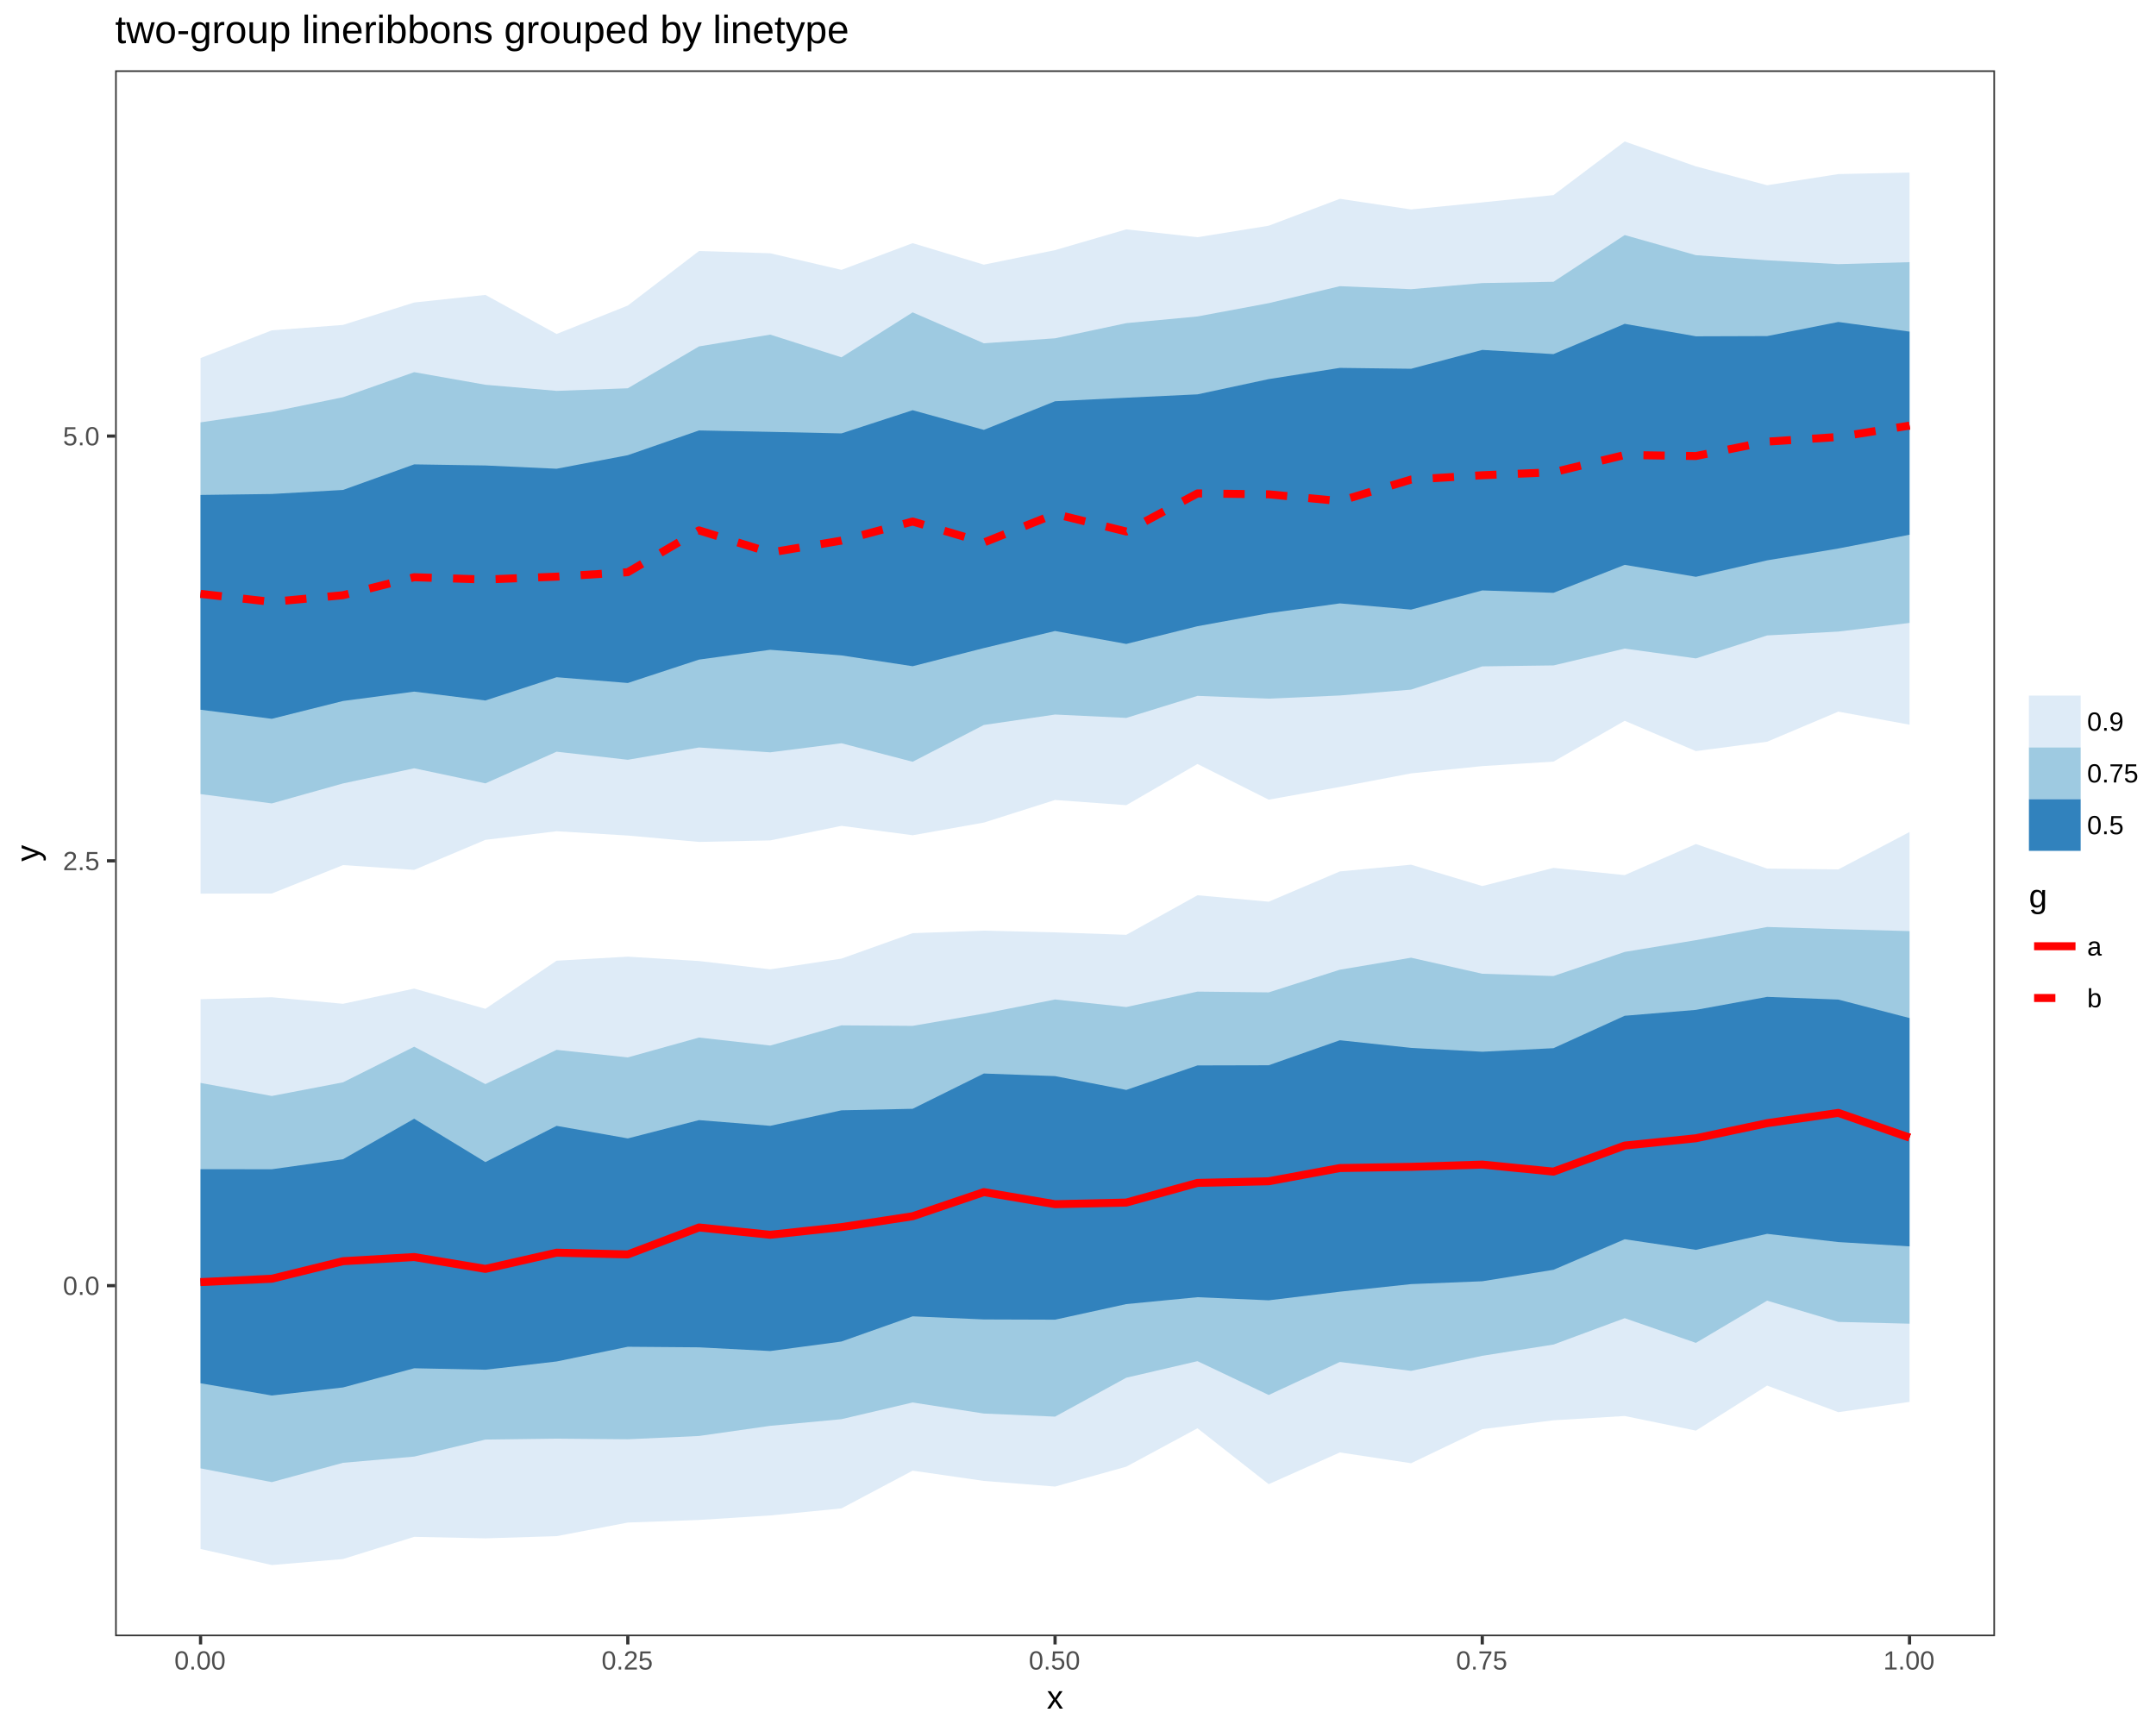
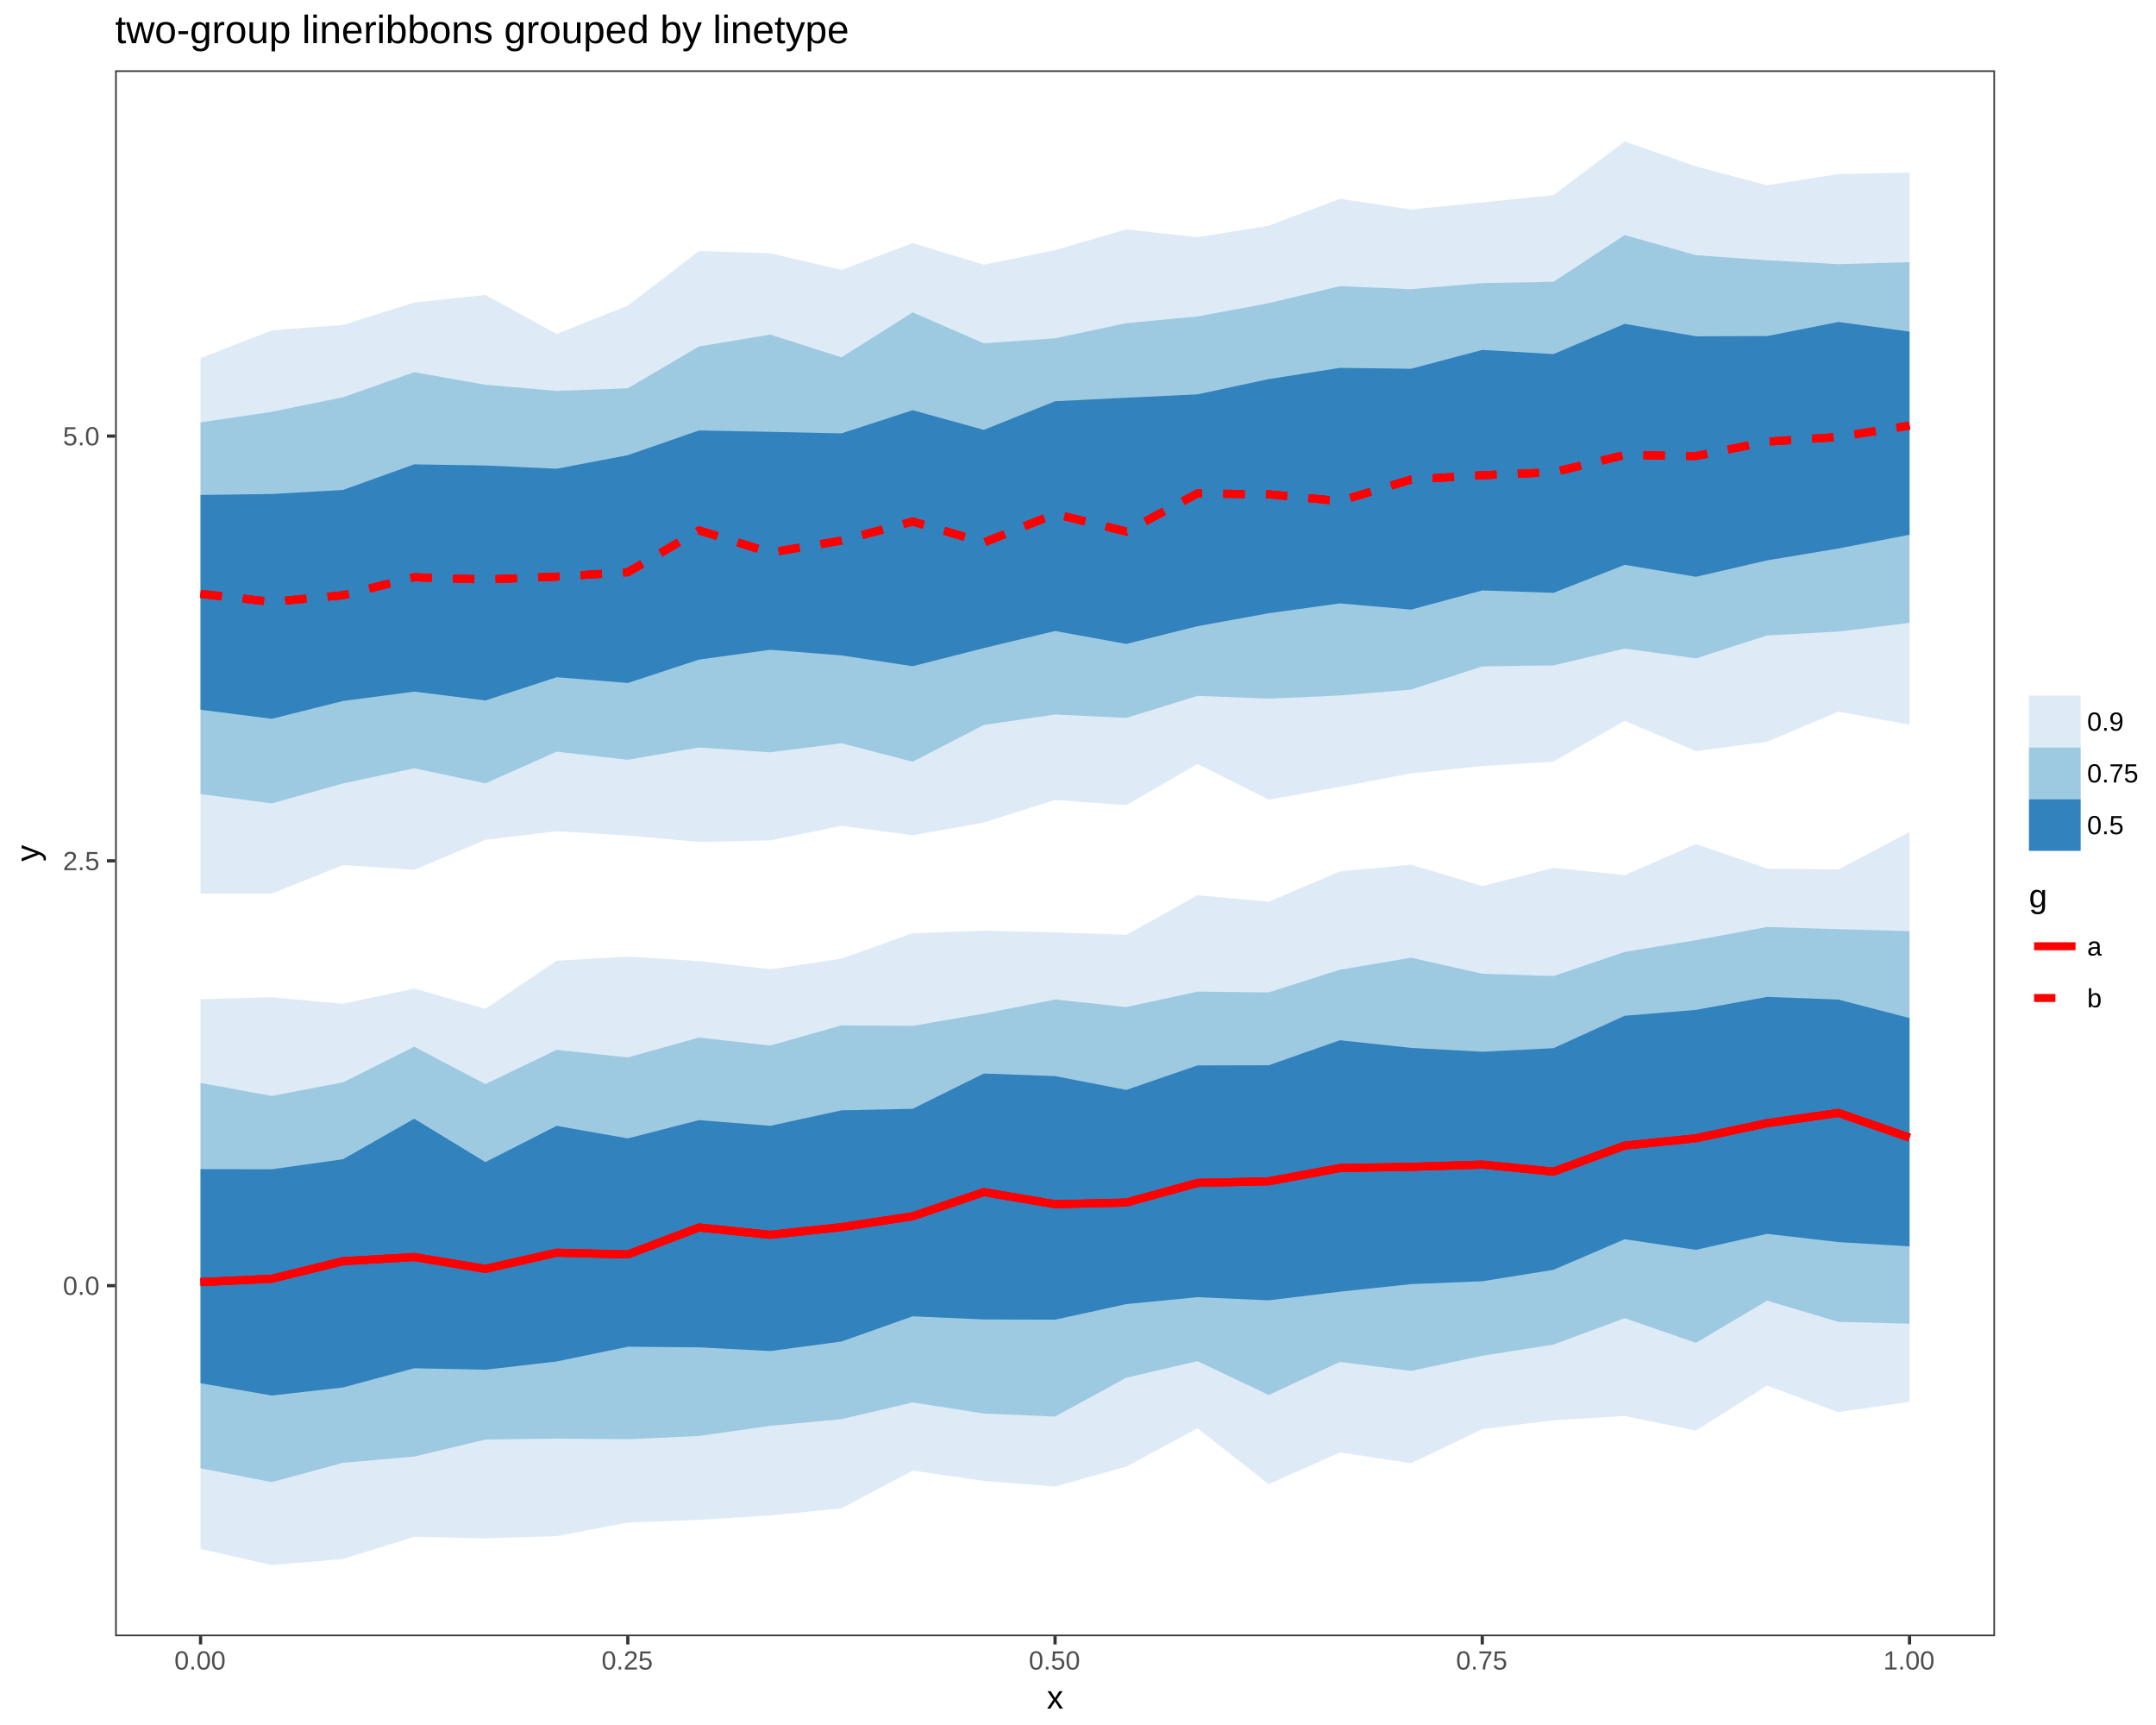
<svg xmlns="http://www.w3.org/2000/svg" viewBox="0 0 720.00 576.00">
  <defs>
    <style type="text/css">
    line, polyline, path, rect, circle {
      fill: none;
      stroke: #000000;
      stroke-linecap: round;
      stroke-linejoin: round;
      stroke-miterlimit: 10.00;
    }
  </style>
  </defs>
  <rect width="100%" height="100%" style="stroke: none; fill: #FFFFFF;" />
  <rect x="0.00" y="0.00" width="720.00" height="576.00" style="stroke-width: 1.07; stroke: #FFFFFF; fill: #FFFFFF;" />
  <defs>
    <clipPath id="cpMzguNDQ4NXw2NjYuMjI1fDU0Ni4zNnwyMy40NzY3">
      <rect x="38.45" y="23.48" width="627.78" height="522.88" />
    </clipPath>
  </defs>
  <rect x="38.45" y="23.48" width="627.78" height="522.88" style="stroke-width: 1.07; stroke: none; fill: #FFFFFF;" clip-path="url(#cpMzguNDQ4NXw2NjYuMjI1fDU0Ni4zNnwyMy40NzY3)" />
  <polyline points="66.98,119.56 90.76,110.31 114.54,108.49 138.32,101.01 162.10,98.47 185.88,111.52 209.66,102.03 233.44,83.81 257.22,84.57 281.00,90.11 304.78,81.19 328.56,88.37 352.34,83.52 376.12,76.59 399.90,79.21 423.68,75.37 447.45,66.39 471.23,69.94 495.01,67.58 518.79,65.14 542.57,47.24 566.35,55.56 590.13,61.85 613.91,58.13 637.69,57.61 637.69,241.99 613.91,237.62 590.13,247.67 566.35,250.80 542.57,240.68 518.79,254.31 495.01,255.81 471.23,258.24 447.45,262.76 423.68,267.02 399.90,255.10 376.12,268.86 352.34,267.12 328.56,274.67 304.78,278.90 281.00,275.76 257.22,280.62 233.44,281.13 209.66,279.00 185.88,277.56 162.10,280.44 138.32,290.46 114.54,288.87 90.76,298.36 66.98,298.40 " style="stroke-width: nan; stroke: none; stroke-dasharray: 2.00,2.00; fill: #DEEBF7;" clip-path="url(#cpMzguNDQ4NXw2NjYuMjI1fDU0Ni4zNnwyMy40NzY3)" />
-   <polyline points="66.98,198.30 90.76,200.98 114.54,198.75 138.32,192.74 162.10,193.51 185.88,192.55 209.66,191.06 233.44,177.10 257.22,184.51 281.00,180.52 304.78,174.14 328.56,181.15 352.34,171.62 376.12,177.48 399.90,164.76 423.68,165.06 447.45,167.32 471.23,160.13 495.01,158.69 518.79,157.69 542.57,151.93 566.35,152.27 590.13,147.47 613.91,145.91 637.69,142.12 " style="stroke-width: 2.67; stroke: #FF0000; stroke-dasharray: 7.11,7.11; stroke-linecap: butt;" clip-path="url(#cpMzguNDQ4NXw2NjYuMjI1fDU0Ni4zNnwyMy40NzY3)" />
  <polyline points="66.98,333.65 90.76,332.99 114.54,335.18 138.32,330.10 162.10,336.86 185.88,320.79 209.66,319.44 233.44,320.90 257.22,323.67 281.00,320.10 304.78,311.60 328.56,310.75 352.34,311.33 376.12,312.15 399.90,298.94 423.68,301.09 447.45,290.98 471.23,288.73 495.01,295.86 518.79,289.80 542.57,292.21 566.35,281.83 590.13,290.03 613.91,290.30 637.69,277.82 637.69,468.11 613.91,471.54 590.13,462.67 566.35,477.70 542.57,472.82 518.79,474.25 495.01,477.21 471.23,488.59 447.45,484.99 423.68,495.58 399.90,476.92 376.12,489.74 352.34,496.38 328.56,494.50 304.78,491.07 281.00,503.67 257.22,506.03 233.44,507.53 209.66,508.40 185.88,512.94 162.10,513.67 138.32,513.17 114.54,520.58 90.76,522.59 66.98,517.22 " style="stroke-width: nan; stroke: none; fill: #DEEBF7;" clip-path="url(#cpMzguNDQ4NXw2NjYuMjI1fDU0Ni4zNnwyMy40NzY3)" />
-   <polyline points="66.98,428.11 90.76,426.99 114.54,421.13 138.32,419.74 162.10,423.70 185.88,418.29 209.66,418.87 233.44,409.87 257.22,412.31 281.00,409.75 304.78,406.12 328.56,398.06 352.34,402.10 376.12,401.55 399.90,394.99 423.68,394.44 447.45,390.03 471.23,389.62 495.01,388.87 518.79,391.22 542.57,382.52 566.35,380.08 590.13,375.04 613.91,371.61 637.69,379.86 " style="stroke-width: 2.67; stroke: #FF0000; stroke-linecap: butt;" clip-path="url(#cpMzguNDQ4NXw2NjYuMjI1fDU0Ni4zNnwyMy40NzY3)" />
  <polyline points="66.98,141.03 90.76,137.51 114.54,132.64 138.32,124.27 162.10,128.48 185.88,130.52 209.66,129.65 233.44,115.67 257.22,111.73 281.00,119.31 304.78,104.30 328.56,114.63 352.34,112.96 376.12,107.90 399.90,105.67 423.68,101.23 447.45,95.56 471.23,96.56 495.01,94.52 518.79,94.09 542.57,78.49 566.35,85.21 590.13,86.91 613.91,88.20 637.69,87.54 637.69,208.00 613.91,210.89 590.13,212.18 566.35,219.85 542.57,216.57 518.79,222.19 495.01,222.51 471.23,230.27 447.45,232.23 423.68,233.29 399.90,232.36 376.12,239.72 352.34,238.59 328.56,242.08 304.78,254.36 281.00,248.18 257.22,251.21 233.44,249.59 209.66,253.70 185.88,251.00 162.10,261.57 138.32,256.54 114.54,261.60 90.76,268.27 66.98,265.16 " style="stroke-width: nan; stroke: none; stroke-dasharray: 2.00,2.00; fill: #9ECAE1;" clip-path="url(#cpMzguNDQ4NXw2NjYuMjI1fDU0Ni4zNnwyMy40NzY3)" />
-   <polyline points="66.98,198.30 90.76,200.98 114.54,198.75 138.32,192.74 162.10,193.51 185.88,192.55 209.66,191.06 233.44,177.10 257.22,184.51 281.00,180.52 304.78,174.14 328.56,181.15 352.34,171.62 376.12,177.48 399.90,164.76 423.68,165.06 447.45,167.32 471.23,160.13 495.01,158.69 518.79,157.69 542.57,151.93 566.35,152.27 590.13,147.47 613.91,145.91 637.69,142.12 " style="stroke-width: 2.67; stroke: #FF0000; stroke-dasharray: 7.11,7.11; stroke-linecap: butt;" clip-path="url(#cpMzguNDQ4NXw2NjYuMjI1fDU0Ni4zNnwyMy40NzY3)" />
  <polyline points="66.98,361.60 90.76,365.96 114.54,361.41 138.32,349.51 162.10,361.99 185.88,350.56 209.66,353.08 233.44,346.45 257.22,349.12 281.00,342.38 304.78,342.55 328.56,338.45 352.34,333.74 376.12,336.26 399.90,331.11 423.68,331.37 447.45,323.80 471.23,319.79 495.01,325.15 518.79,325.91 542.57,317.86 566.35,313.93 590.13,309.53 613.91,310.26 637.69,310.91 637.69,442.00 613.91,441.40 590.13,434.31 566.35,448.40 542.57,440.16 518.79,448.96 495.01,452.72 471.23,457.75 447.45,454.78 423.68,465.80 399.90,454.51 376.12,460.04 352.34,473.03 328.56,472.00 304.78,468.30 281.00,473.88 257.22,476.10 233.44,479.49 209.66,480.59 185.88,480.38 162.10,480.69 138.32,486.37 114.54,488.45 90.76,494.90 66.98,490.30 " style="stroke-width: nan; stroke: none; fill: #9ECAE1;" clip-path="url(#cpMzguNDQ4NXw2NjYuMjI1fDU0Ni4zNnwyMy40NzY3)" />
-   <polyline points="66.98,428.11 90.76,426.99 114.54,421.13 138.32,419.74 162.10,423.70 185.88,418.29 209.66,418.87 233.44,409.87 257.22,412.31 281.00,409.75 304.78,406.12 328.56,398.06 352.34,402.10 376.12,401.55 399.90,394.99 423.68,394.44 447.45,390.03 471.23,389.62 495.01,388.87 518.79,391.22 542.57,382.52 566.35,380.08 590.13,375.04 613.91,371.61 637.69,379.86 " style="stroke-width: 2.67; stroke: #FF0000; stroke-linecap: butt;" clip-path="url(#cpMzguNDQ4NXw2NjYuMjI1fDU0Ni4zNnwyMy40NzY3)" />
  <polyline points="66.98,390.41 90.76,390.43 114.54,387.09 138.32,373.56 162.10,388.03 185.88,375.94 209.66,380.13 233.44,374.02 257.22,375.93 281.00,370.75 304.78,370.24 328.56,358.46 352.34,359.33 376.12,363.94 399.90,355.76 423.68,355.70 447.45,347.35 471.23,349.90 495.01,351.19 518.79,350.00 542.57,339.18 566.35,337.21 590.13,332.87 613.91,333.77 637.69,339.94 637.69,416.18 613.91,414.74 590.13,412.00 566.35,417.34 542.57,413.80 518.79,424.00 495.01,427.83 471.23,428.78 447.45,431.31 423.68,434.19 399.90,433.15 376.12,435.45 352.34,440.66 328.56,440.58 304.78,439.54 281.00,447.95 257.22,451.13 233.44,449.89 209.66,449.70 185.88,454.61 162.10,457.37 138.32,456.88 114.54,463.29 90.76,465.98 66.98,461.89 " style="stroke-width: nan; stroke: none; fill: #3182BD;" clip-path="url(#cpMzguNDQ4NXw2NjYuMjI1fDU0Ni4zNnwyMy40NzY3)" />
-   <polyline points="66.98,428.11 90.76,426.99 114.54,421.13 138.32,419.74 162.10,423.70 185.88,418.29 209.66,418.87 233.44,409.87 257.22,412.31 281.00,409.75 304.78,406.12 328.56,398.06 352.34,402.10 376.12,401.55 399.90,394.99 423.68,394.44 447.45,390.03 471.23,389.62 495.01,388.87 518.79,391.22 542.57,382.52 566.35,380.08 590.13,375.04 613.91,371.61 637.69,379.86 " style="stroke-width: 2.67; stroke: #FF0000; stroke-linecap: butt;" clip-path="url(#cpMzguNDQ4NXw2NjYuMjI1fDU0Ni4zNnwyMy40NzY3)" />
  <polyline points="66.98,165.27 90.76,164.95 114.54,163.60 138.32,155.06 162.10,155.43 185.88,156.52 209.66,151.99 233.44,143.73 257.22,144.20 281.00,144.72 304.78,136.97 328.56,143.54 352.34,133.98 376.12,132.80 399.90,131.68 423.68,126.59 447.45,122.84 471.23,123.14 495.01,116.84 518.79,118.24 542.57,108.13 566.35,112.30 590.13,112.22 613.91,107.51 637.69,110.73 637.69,178.55 613.91,183.15 590.13,187.11 566.35,192.60 542.57,188.61 518.79,197.95 495.01,197.15 471.23,203.55 447.45,201.48 423.68,204.76 399.90,209.10 376.12,215.02 352.34,210.70 328.56,216.40 304.78,222.46 281.00,218.85 257.22,216.97 233.44,220.25 209.66,228.06 185.88,226.13 162.10,233.90 138.32,230.94 114.54,234.07 90.76,240.02 66.98,236.99 " style="stroke-width: nan; stroke: none; stroke-dasharray: 2.00,2.00; fill: #3182BD;" clip-path="url(#cpMzguNDQ4NXw2NjYuMjI1fDU0Ni4zNnwyMy40NzY3)" />
  <polyline points="66.98,198.30 90.76,200.98 114.54,198.75 138.32,192.74 162.10,193.51 185.88,192.55 209.66,191.06 233.44,177.10 257.22,184.51 281.00,180.52 304.78,174.14 328.56,181.15 352.34,171.62 376.12,177.48 399.90,164.76 423.68,165.06 447.45,167.32 471.23,160.13 495.01,158.69 518.79,157.69 542.57,151.93 566.35,152.27 590.13,147.47 613.91,145.91 637.69,142.12 " style="stroke-width: 2.67; stroke: #FF0000; stroke-dasharray: 7.11,7.11; stroke-linecap: butt;" clip-path="url(#cpMzguNDQ4NXw2NjYuMjI1fDU0Ni4zNnwyMy40NzY3)" />
+   <polyline points="66.98,428.11 90.76,426.99 114.54,421.13 138.32,419.74 162.10,423.70 185.88,418.29 209.66,418.87 233.44,409.87 257.22,412.31 281.00,409.75 304.78,406.12 328.56,398.06 352.34,402.10 376.12,401.55 399.90,394.99 423.68,394.44 447.45,390.03 471.23,389.62 495.01,388.87 518.79,391.22 542.57,382.52 566.35,380.08 590.13,375.04 613.91,371.61 637.69,379.86 " style="stroke-width: 2.67; stroke: #FF0000; stroke-linecap: butt;" clip-path="url(#cpMzguNDQ4NXw2NjYuMjI1fDU0Ni4zNnwyMy40NzY3)" />
+   <polyline points="66.98,198.30 90.76,200.98 114.54,198.75 138.32,192.74 162.10,193.51 185.88,192.55 209.66,191.06 233.44,177.10 257.22,184.51 281.00,180.52 304.78,174.14 328.56,181.15 352.34,171.62 376.12,177.48 399.90,164.76 423.68,165.06 447.45,167.32 471.23,160.13 495.01,158.69 518.79,157.69 542.57,151.93 566.35,152.27 590.13,147.47 613.91,145.91 637.69,142.12 " style="stroke-width: 2.67; stroke: #FF0000; stroke-dasharray: 7.11,7.11; stroke-linecap: butt;" clip-path="url(#cpMzguNDQ4NXw2NjYuMjI1fDU0Ni4zNnwyMy40NzY3)" />
+   <polyline points="66.98,428.11 90.76,426.99 114.54,421.13 138.32,419.74 162.10,423.70 185.88,418.29 209.66,418.87 233.44,409.87 257.22,412.31 281.00,409.75 304.78,406.12 328.56,398.06 352.34,402.10 376.12,401.55 399.90,394.99 423.68,394.44 447.45,390.03 471.23,389.62 495.01,388.87 518.79,391.22 542.57,382.52 566.35,380.08 590.13,375.04 613.91,371.61 637.69,379.86 " style="stroke-width: 2.67; stroke: #FF0000; stroke-linecap: butt;" clip-path="url(#cpMzguNDQ4NXw2NjYuMjI1fDU0Ni4zNnwyMy40NzY3)" />
+   <polyline points="66.98,198.30 90.76,200.98 114.54,198.75 138.32,192.74 162.10,193.51 185.88,192.55 209.66,191.06 233.44,177.10 257.22,184.51 281.00,180.52 304.78,174.14 328.56,181.15 352.34,171.62 376.12,177.48 399.90,164.76 423.68,165.06 447.45,167.32 471.23,160.13 495.01,158.69 518.79,157.69 542.57,151.93 566.35,152.27 590.13,147.47 613.91,145.91 637.69,142.12 " style="stroke-width: 2.67; stroke: #FF0000; stroke-dasharray: 7.11,7.11; stroke-linecap: butt;" clip-path="url(#cpMzguNDQ4NXw2NjYuMjI1fDU0Ni4zNnwyMy40NzY3)" />
+   <polyline points="66.98,428.11 90.76,426.99 114.54,421.13 138.32,419.74 162.10,423.70 185.88,418.29 209.66,418.87 233.44,409.87 257.22,412.31 281.00,409.75 304.78,406.12 328.56,398.06 352.34,402.10 376.12,401.55 399.90,394.99 423.68,394.44 447.45,390.03 471.23,389.62 495.01,388.87 518.79,391.22 542.57,382.52 566.35,380.08 590.13,375.04 613.91,371.61 637.69,379.86 " style="stroke-width: 2.67; stroke: #FF0000; stroke-linecap: butt;" clip-path="url(#cpMzguNDQ4NXw2NjYuMjI1fDU0Ni4zNnwyMy40NzY3)" />
  <rect x="38.45" y="23.48" width="627.78" height="522.88" style="stroke-width: 1.07; stroke: #333333;" clip-path="url(#cpMzguNDQ4NXw2NjYuMjI1fDU0Ni4zNnwyMy40NzY3)" />
  <defs>
    <clipPath id="cpMHw3MjB8NTc2fDA=">
      <rect x="0.00" y="0.00" width="720.00" height="576.00" />
    </clipPath>
  </defs>
  <g clip-path="url(#cpMHw3MjB8NTc2fDA=)">
    <text x="21.01" y="432.38" style="font-size: 8.80px; fill: #4D4D4D; font-family: Liberation Sans;" textLength="12.51px" lengthAdjust="spacingAndGlyphs">0.0</text>
  </g>
  <g clip-path="url(#cpMHw3MjB8NTc2fDA=)">
    <text x="21.01" y="290.55" style="font-size: 8.80px; fill: #4D4D4D; font-family: Liberation Sans;" textLength="12.51px" lengthAdjust="spacingAndGlyphs">2.5</text>
  </g>
  <g clip-path="url(#cpMHw3MjB8NTc2fDA=)">
    <text x="21.01" y="148.71" style="font-size: 8.80px; fill: #4D4D4D; font-family: Liberation Sans;" textLength="12.51px" lengthAdjust="spacingAndGlyphs">5.0</text>
  </g>
  <polyline points="35.71,429.29 38.45,429.29 " style="stroke-width: 1.07; stroke: #333333; stroke-linecap: butt;" clip-path="url(#cpMHw3MjB8NTc2fDA=)" />
  <polyline points="35.71,287.45 38.45,287.45 " style="stroke-width: 1.07; stroke: #333333; stroke-linecap: butt;" clip-path="url(#cpMHw3MjB8NTc2fDA=)" />
  <polyline points="35.71,145.62 38.45,145.62 " style="stroke-width: 1.07; stroke: #333333; stroke-linecap: butt;" clip-path="url(#cpMHw3MjB8NTc2fDA=)" />
  <polyline points="66.98,549.10 66.98,546.36 " style="stroke-width: 1.07; stroke: #333333; stroke-linecap: butt;" clip-path="url(#cpMHw3MjB8NTc2fDA=)" />
  <polyline points="209.66,549.10 209.66,546.36 " style="stroke-width: 1.07; stroke: #333333; stroke-linecap: butt;" clip-path="url(#cpMHw3MjB8NTc2fDA=)" />
  <polyline points="352.34,549.10 352.34,546.36 " style="stroke-width: 1.07; stroke: #333333; stroke-linecap: butt;" clip-path="url(#cpMHw3MjB8NTc2fDA=)" />
  <polyline points="495.01,549.10 495.01,546.36 " style="stroke-width: 1.07; stroke: #333333; stroke-linecap: butt;" clip-path="url(#cpMHw3MjB8NTc2fDA=)" />
  <polyline points="637.69,549.10 637.69,546.36 " style="stroke-width: 1.07; stroke: #333333; stroke-linecap: butt;" clip-path="url(#cpMHw3MjB8NTc2fDA=)" />
  <g clip-path="url(#cpMHw3MjB8NTc2fDA=)">
    <text x="58.23" y="557.48" style="font-size: 8.80px; fill: #4D4D4D; font-family: Liberation Sans;" textLength="17.52px" lengthAdjust="spacingAndGlyphs">0.00</text>
  </g>
  <g clip-path="url(#cpMHw3MjB8NTc2fDA=)">
    <text x="200.90" y="557.48" style="font-size: 8.80px; fill: #4D4D4D; font-family: Liberation Sans;" textLength="17.52px" lengthAdjust="spacingAndGlyphs">0.25</text>
  </g>
  <g clip-path="url(#cpMHw3MjB8NTc2fDA=)">
    <text x="343.58" y="557.48" style="font-size: 8.80px; fill: #4D4D4D; font-family: Liberation Sans;" textLength="17.52px" lengthAdjust="spacingAndGlyphs">0.50</text>
  </g>
  <g clip-path="url(#cpMHw3MjB8NTc2fDA=)">
    <text x="486.26" y="557.48" style="font-size: 8.80px; fill: #4D4D4D; font-family: Liberation Sans;" textLength="17.52px" lengthAdjust="spacingAndGlyphs">0.75</text>
  </g>
  <g clip-path="url(#cpMHw3MjB8NTc2fDA=)">
    <text x="628.93" y="557.48" style="font-size: 8.80px; fill: #4D4D4D; font-family: Liberation Sans;" textLength="17.52px" lengthAdjust="spacingAndGlyphs">1.00</text>
  </g>
  <g clip-path="url(#cpMHw3MjB8NTc2fDA=)">
    <text x="349.59" y="570.52" style="font-size: 11.00px; font-family: Liberation Sans;" textLength="5.50px" lengthAdjust="spacingAndGlyphs">x</text>
  </g>
  <g clip-path="url(#cpMHw3MjB8NTc2fDA=)">
    <text transform="translate(13.04,287.67) rotate(-90)" style="font-size: 11.00px; font-family: Liberation Sans;" textLength="5.50px" lengthAdjust="spacingAndGlyphs">y</text>
  </g>
  <rect x="677.56" y="227.95" width="36.96" height="56.16" style="stroke-width: 1.07; stroke: none; fill: #FFFFFF;" clip-path="url(#cpMHw3MjB8NTc2fDA=)" />
  <rect x="677.56" y="232.27" width="17.28" height="17.28" style="stroke-width: 1.07; stroke: none; fill: #FFFFFF;" clip-path="url(#cpMHw3MjB8NTc2fDA=)" />
  <rect x="677.56" y="232.27" width="17.28" height="17.28" style="stroke-width: 0.75; stroke: none; fill: #DEEBF7;" clip-path="url(#cpMHw3MjB8NTc2fDA=)" />
  <rect x="677.56" y="249.55" width="17.28" height="17.28" style="stroke-width: 1.07; stroke: none; fill: #FFFFFF;" clip-path="url(#cpMHw3MjB8NTc2fDA=)" />
  <rect x="677.56" y="249.55" width="17.28" height="17.28" style="stroke-width: 0.75; stroke: none; fill: #9ECAE1;" clip-path="url(#cpMHw3MjB8NTc2fDA=)" />
  <rect x="677.56" y="266.83" width="17.28" height="17.28" style="stroke-width: 1.07; stroke: none; fill: #FFFFFF;" clip-path="url(#cpMHw3MjB8NTc2fDA=)" />
  <rect x="677.56" y="266.83" width="17.28" height="17.28" style="stroke-width: 0.75; stroke: none; fill: #3182BD;" clip-path="url(#cpMHw3MjB8NTc2fDA=)" />
  <g clip-path="url(#cpMHw3MjB8NTc2fDA=)">
    <text x="697.00" y="244.00" style="font-size: 8.80px; font-family: Liberation Sans;" textLength="12.51px" lengthAdjust="spacingAndGlyphs">0.9</text>
  </g>
  <g clip-path="url(#cpMHw3MjB8NTc2fDA=)">
    <text x="697.00" y="261.28" style="font-size: 8.80px; font-family: Liberation Sans;" textLength="17.52px" lengthAdjust="spacingAndGlyphs">0.75</text>
  </g>
  <g clip-path="url(#cpMHw3MjB8NTc2fDA=)">
    <text x="697.00" y="278.56" style="font-size: 8.80px; font-family: Liberation Sans;" textLength="12.51px" lengthAdjust="spacingAndGlyphs">0.5</text>
  </g>
  <rect x="677.56" y="295.45" width="24.45" height="46.44" style="stroke-width: 1.07; stroke: none; fill: #FFFFFF;" clip-path="url(#cpMHw3MjB8NTc2fDA=)" />
  <g clip-path="url(#cpMHw3MjB8NTc2fDA=)">
    <text x="677.56" y="303.01" style="font-size: 11.00px; font-family: Liberation Sans;" textLength="6.12px" lengthAdjust="spacingAndGlyphs">g</text>
  </g>
  <rect x="677.56" y="307.33" width="17.28" height="17.28" style="stroke-width: 1.07; stroke: none; fill: #FFFFFF;" clip-path="url(#cpMHw3MjB8NTc2fDA=)" />
  <line x1="679.29" y1="315.97" x2="693.12" y2="315.97" style="stroke-width: 2.67; stroke: #FF0000; stroke-linecap: butt;" clip-path="url(#cpMHw3MjB8NTc2fDA=)" />
  <rect x="677.56" y="324.61" width="17.28" height="17.28" style="stroke-width: 1.07; stroke: none; fill: #FFFFFF;" clip-path="url(#cpMHw3MjB8NTc2fDA=)" />
  <line x1="679.29" y1="333.25" x2="693.12" y2="333.25" style="stroke-width: 2.67; stroke: #FF0000; stroke-dasharray: 7.11,7.11; stroke-linecap: butt;" clip-path="url(#cpMHw3MjB8NTc2fDA=)" />
  <g clip-path="url(#cpMHw3MjB8NTc2fDA=)">
    <text x="697.00" y="319.06" style="font-size: 8.80px; font-family: Liberation Sans;" textLength="5.01px" lengthAdjust="spacingAndGlyphs">a</text>
  </g>
  <g clip-path="url(#cpMHw3MjB8NTc2fDA=)">
    <text x="697.00" y="336.34" style="font-size: 8.80px; font-family: Liberation Sans;" textLength="5.01px" lengthAdjust="spacingAndGlyphs">b</text>
  </g>
  <g clip-path="url(#cpMHw3MjB8NTc2fDA=)">
    <text x="38.45" y="14.42" style="font-size: 13.20px; font-family: Liberation Sans;" textLength="241.38px" lengthAdjust="spacingAndGlyphs">two-group lineribbons grouped by linetype</text>
  </g>
</svg>
